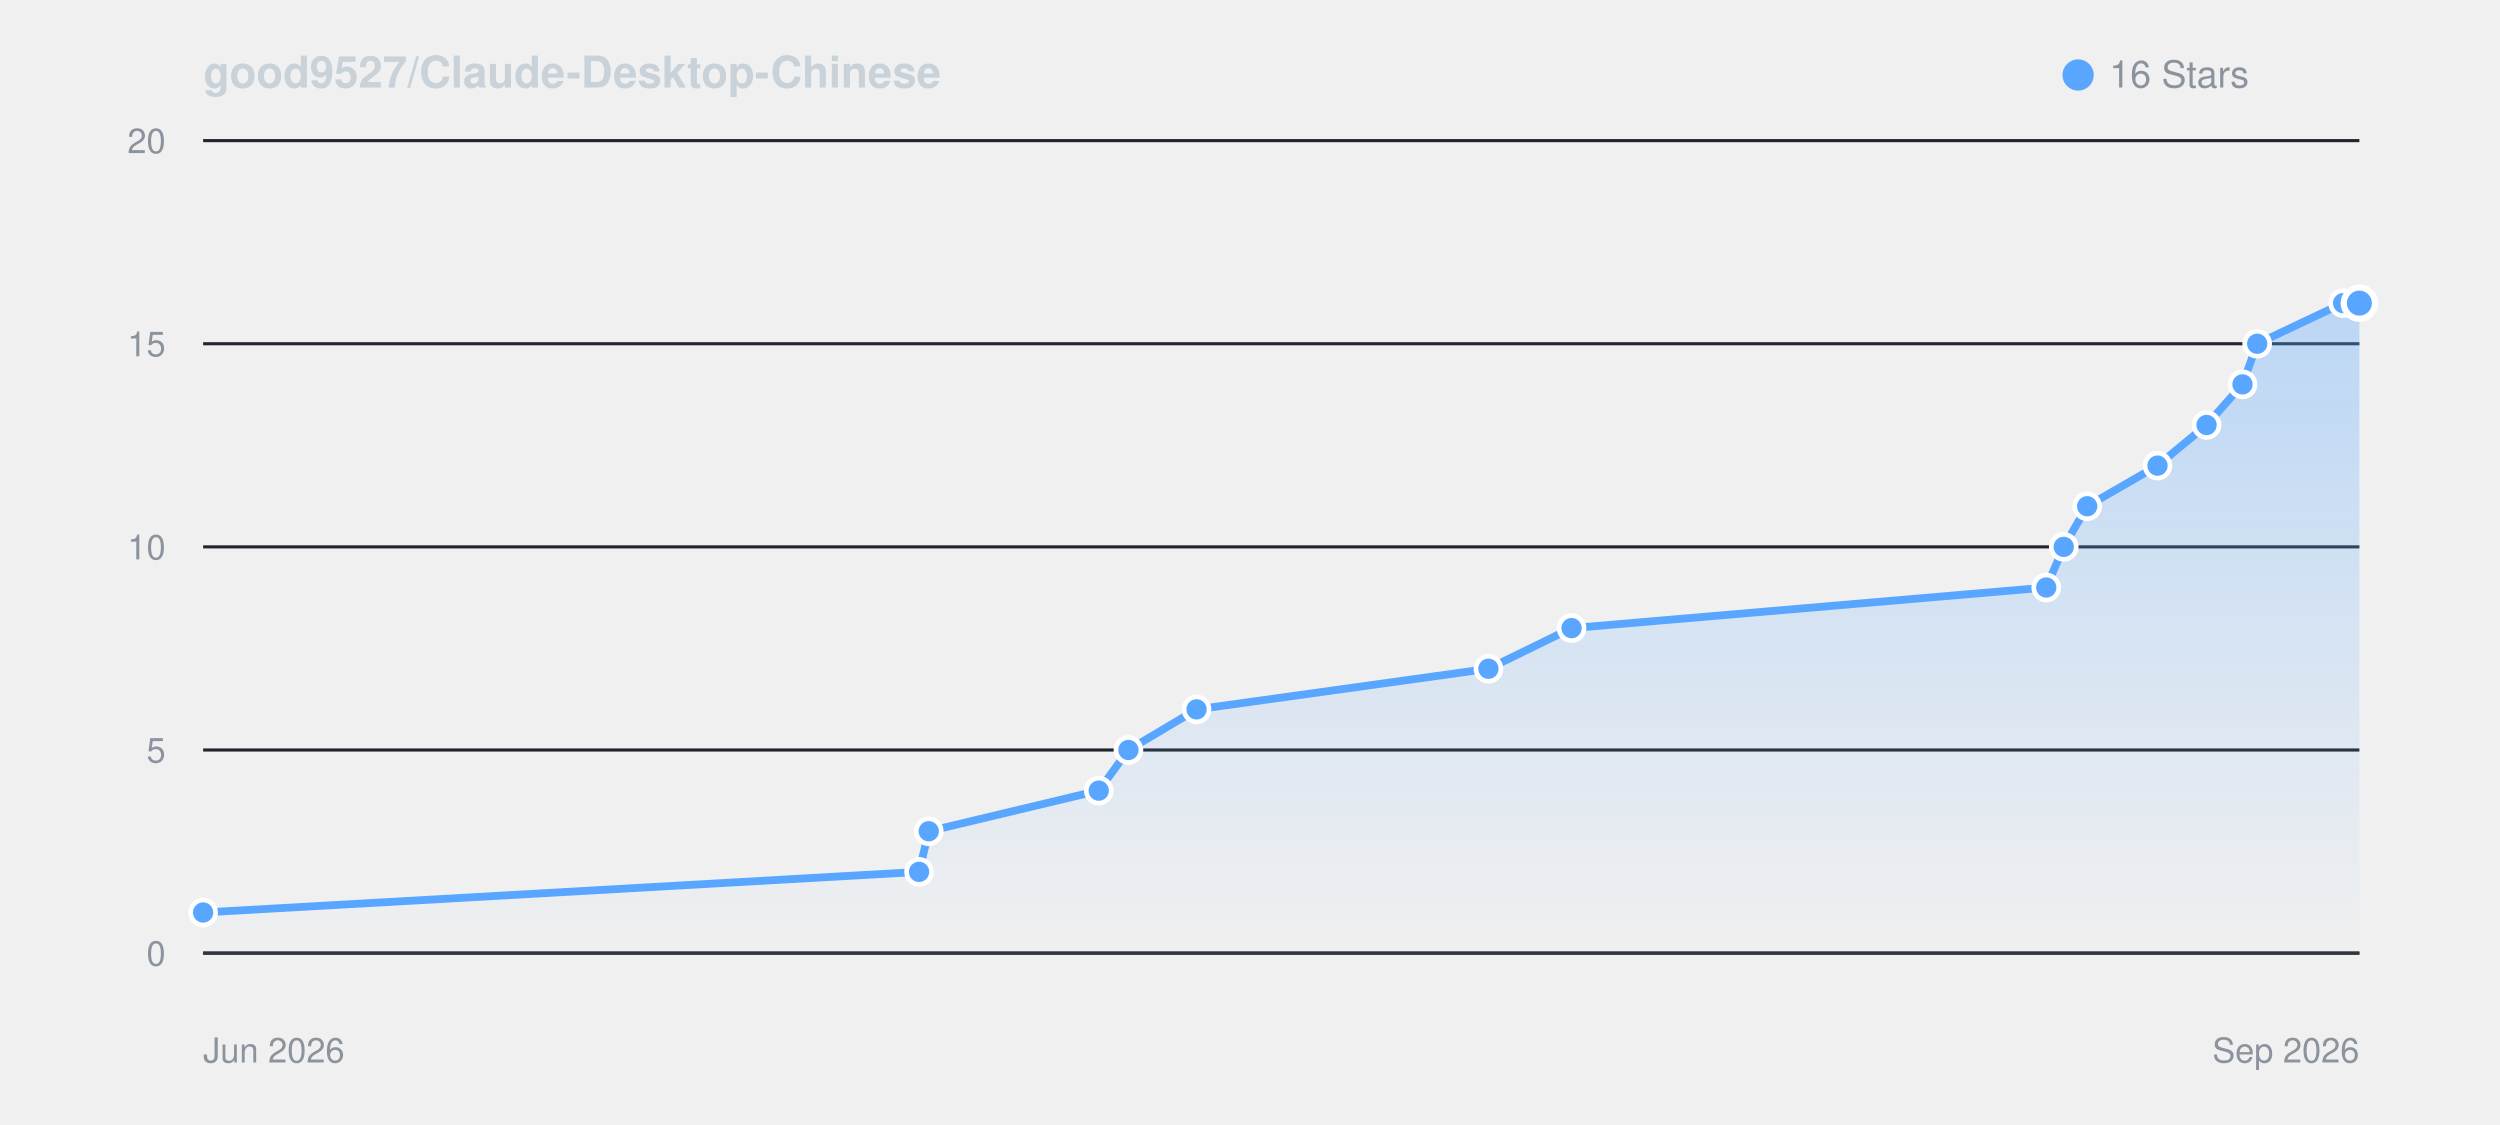
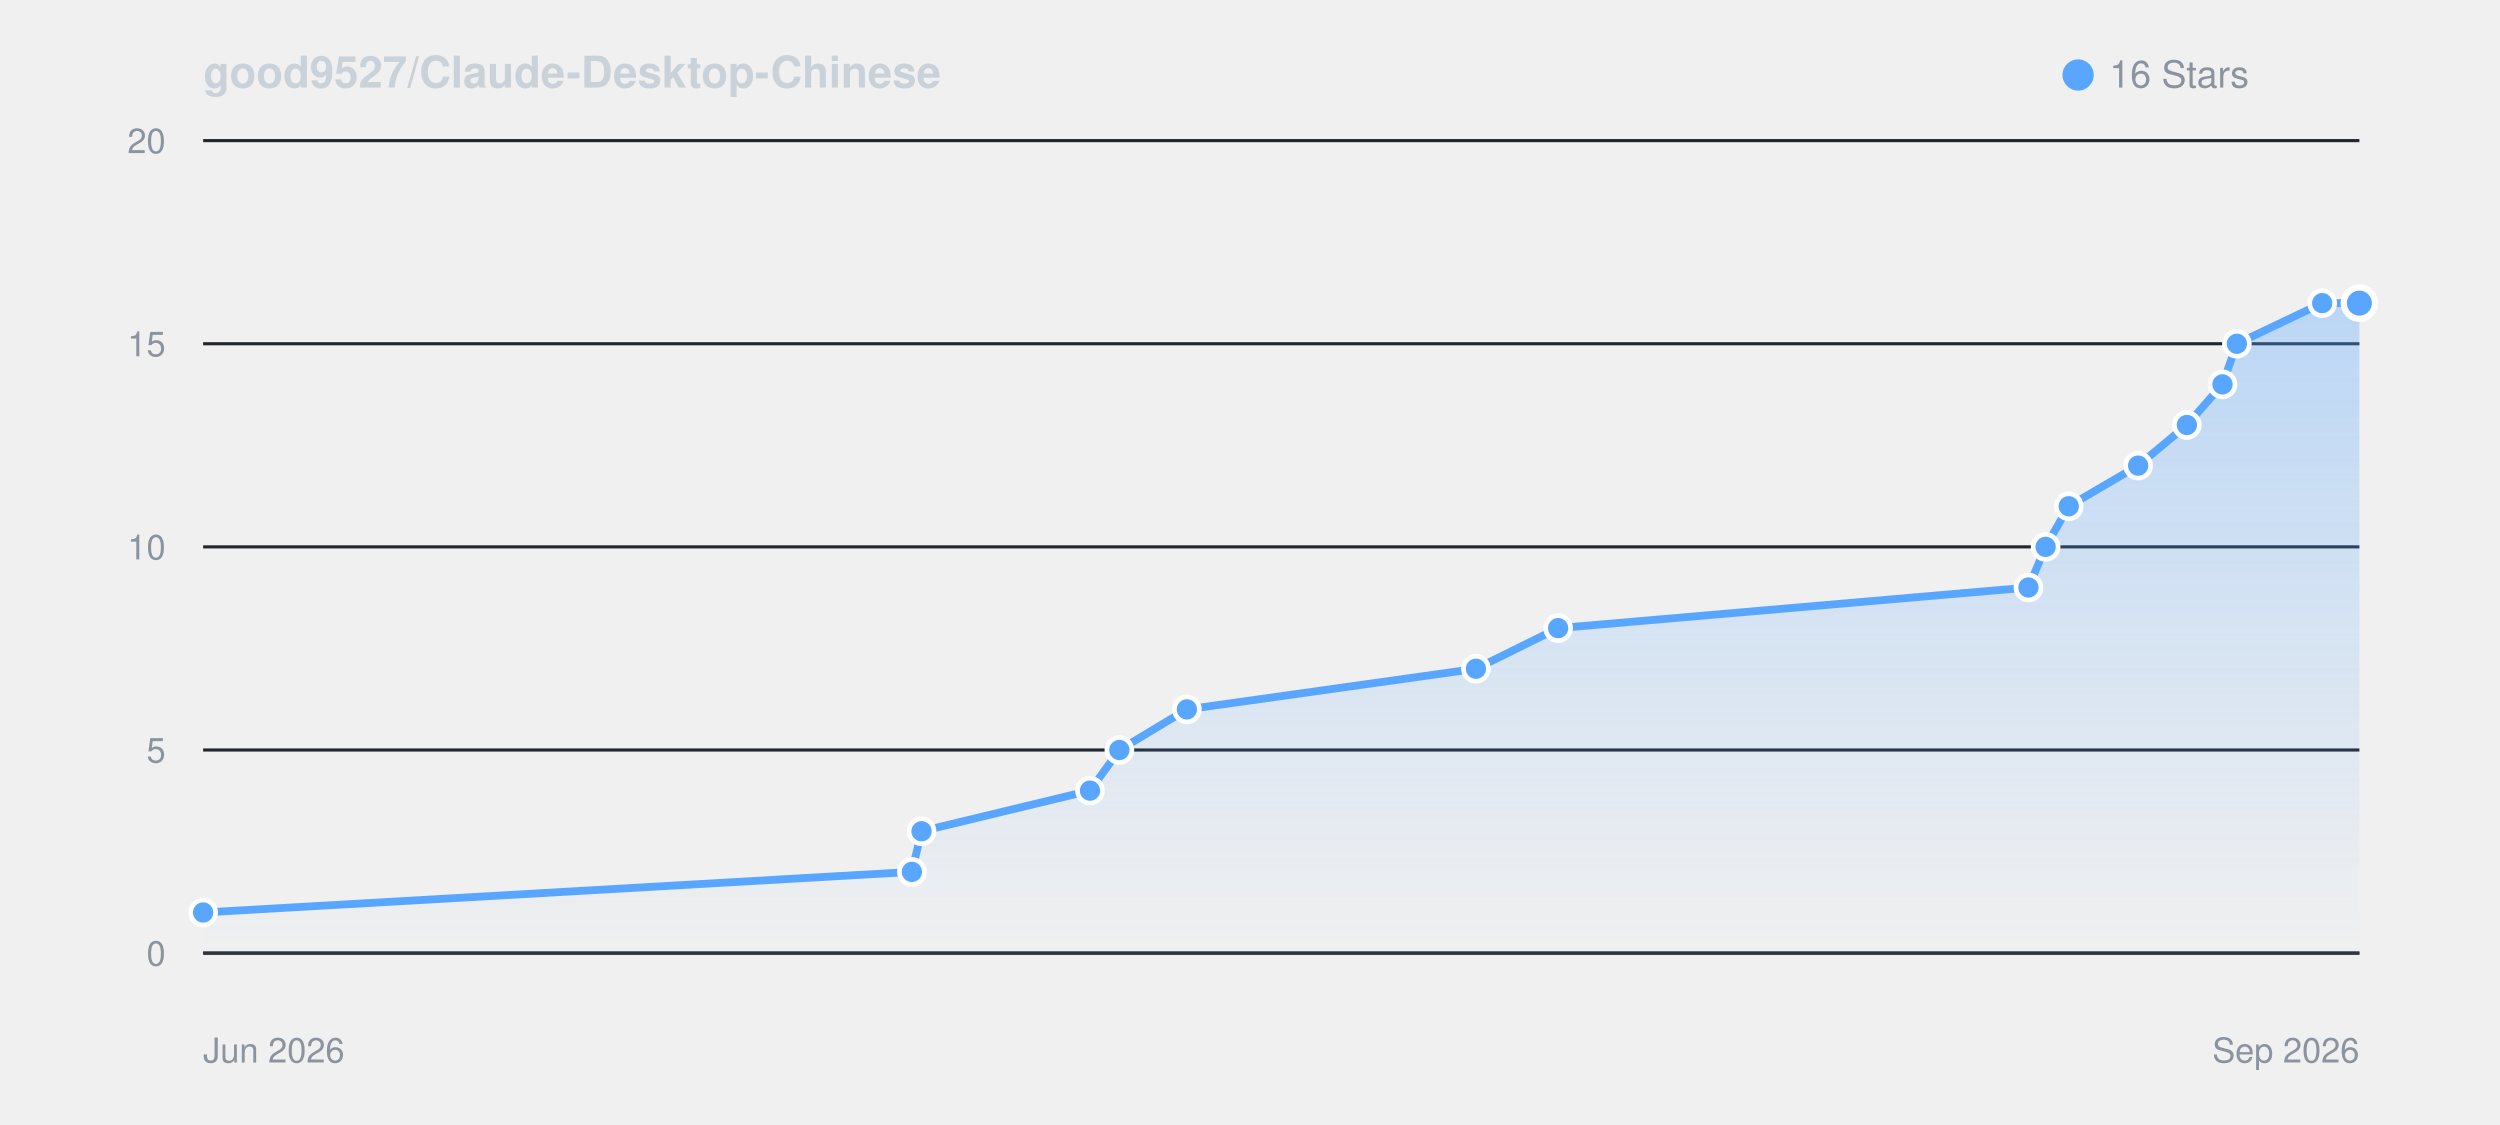
<svg xmlns="http://www.w3.org/2000/svg" viewBox="0 0 800 360" width="100%" height="auto" style="background: #0d1117; border-radius: 8px; border: 1px solid #30363d; font-family: -apple-system, BlinkMacSystemFont, Segoe UI, Helvetica, Arial, sans-serif;">
  <defs>
    <linearGradient id="starGrad_dark" x1="0%" y1="0%" x2="0%" y2="100%">
      <stop offset="0%" stop-color="rgba(88, 166, 255, 0.35)" />
      <stop offset="100%" stop-color="rgba(88, 166, 255, 0.0)" />
    </linearGradient>
  </defs>
  <text x="65" y="28" font-size="14" font-weight="600" fill="#c9d1d9">good9527/Claude-Desktop-Chinese</text>
  <circle cx="665" cy="24" r="5" fill="#58a6ff" />
  <text x="675" y="28" font-size="12" fill="#8b949e">16 Stars</text>
  <line x1="65" y1="305.0" x2="755" y2="305.0" stroke="#21262d" stroke-width="1" />
  <text x="53" y="309.0" font-size="11" fill="#8b949e" text-anchor="end">0</text>
  <line x1="65" y1="240.0" x2="755" y2="240.0" stroke="#21262d" stroke-width="1" />
  <text x="53" y="244.0" font-size="11" fill="#8b949e" text-anchor="end">5</text>
  <line x1="65" y1="175.0" x2="755" y2="175.0" stroke="#21262d" stroke-width="1" />
  <text x="53" y="179.0" font-size="11" fill="#8b949e" text-anchor="end">10</text>
  <line x1="65" y1="110.0" x2="755" y2="110.0" stroke="#21262d" stroke-width="1" />
  <text x="53" y="114.0" font-size="11" fill="#8b949e" text-anchor="end">15</text>
  <line x1="65" y1="45.0" x2="755" y2="45.0" stroke="#21262d" stroke-width="1" />
  <text x="53" y="49.0" font-size="11" fill="#8b949e" text-anchor="end">20</text>
  <line x1="65" y1="305" x2="755" y2="305" stroke="#30363d" stroke-width="1" />
  <text x="65" y="340" font-size="11" fill="#8b949e">Jun 2026</text>
  <text x="755" y="340" font-size="11" fill="#8b949e" text-anchor="end">Sep 2026</text>
-   <path d="M 65.0 292.0 L 294.1 279.0 L 297.2 266.0 L 351.6 253.0 L 361.1 240.0 L 382.9 227.0 L 476.3 214.0 L 502.9 201.0 L 654.8 188.0 L 660.4 175.0 L 667.9 162.0 L 690.4 149.0 L 706.1 136.0 L 717.6 123.0 L 722.3 110.0 L 749.8 97.0 L 755.0 97.0 L 755.0 305.0 L 65.0 305.0 Z" fill="url(#starGrad_dark)" />
-   <path d="M 65.0 292.0 L 294.1 279.0 L 297.2 266.0 L 351.6 253.0 L 361.1 240.0 L 382.9 227.0 L 476.3 214.0 L 502.9 201.0 L 654.8 188.0 L 660.4 175.0 L 667.9 162.0 L 690.4 149.0 L 706.1 136.0 L 717.6 123.0 L 722.3 110.0 L 749.8 97.0 L 755.0 97.0" fill="none" stroke="#58a6ff" stroke-width="2.5" stroke-linecap="round" stroke-linejoin="round" />
+   <path d="M 65.0 292.0 L 291.8 279.0 L 294.9 266.0 L 348.8 253.0 L 358.2 240.0 L 379.8 227.0 L 472.3 214.0 L 498.6 201.0 L 649.1 188.0 L 654.6 175.0 L 662.0 162.0 L 684.2 149.0 L 699.8 136.0 L 711.2 123.0 L 715.8 110.0 L 743.1 97.0 L 755.0 97.0 L 755.0 305.0 L 65.0 305.0 Z" fill="url(#starGrad_dark)" />
+   <path d="M 65.0 292.0 L 291.8 279.0 L 294.9 266.0 L 348.8 253.0 L 358.2 240.0 L 379.8 227.0 L 472.3 214.0 L 498.6 201.0 L 649.1 188.0 L 654.6 175.0 L 662.0 162.0 L 684.2 149.0 L 699.8 136.0 L 711.2 123.0 L 715.8 110.0 L 743.1 97.0 L 755.0 97.0" fill="none" stroke="#58a6ff" stroke-width="2.5" stroke-linecap="round" stroke-linejoin="round" />
  <circle cx="65.0" cy="292.0" r="4" fill="#58a6ff" stroke="#fff" stroke-width="1.5" />
-   <circle cx="294.1" cy="279.0" r="4" fill="#58a6ff" stroke="#fff" stroke-width="1.5" />
-   <circle cx="297.2" cy="266.0" r="4" fill="#58a6ff" stroke="#fff" stroke-width="1.5" />
-   <circle cx="351.6" cy="253.0" r="4" fill="#58a6ff" stroke="#fff" stroke-width="1.5" />
-   <circle cx="361.1" cy="240.0" r="4" fill="#58a6ff" stroke="#fff" stroke-width="1.5" />
-   <circle cx="382.9" cy="227.0" r="4" fill="#58a6ff" stroke="#fff" stroke-width="1.5" />
-   <circle cx="476.3" cy="214.0" r="4" fill="#58a6ff" stroke="#fff" stroke-width="1.5" />
-   <circle cx="502.9" cy="201.0" r="4" fill="#58a6ff" stroke="#fff" stroke-width="1.5" />
-   <circle cx="654.8" cy="188.0" r="4" fill="#58a6ff" stroke="#fff" stroke-width="1.5" />
-   <circle cx="660.4" cy="175.0" r="4" fill="#58a6ff" stroke="#fff" stroke-width="1.5" />
-   <circle cx="667.9" cy="162.0" r="4" fill="#58a6ff" stroke="#fff" stroke-width="1.5" />
-   <circle cx="690.4" cy="149.0" r="4" fill="#58a6ff" stroke="#fff" stroke-width="1.5" />
-   <circle cx="706.1" cy="136.0" r="4" fill="#58a6ff" stroke="#fff" stroke-width="1.5" />
-   <circle cx="717.6" cy="123.0" r="4" fill="#58a6ff" stroke="#fff" stroke-width="1.5" />
-   <circle cx="722.3" cy="110.0" r="4" fill="#58a6ff" stroke="#fff" stroke-width="1.5" />
-   <circle cx="749.8" cy="97.0" r="4" fill="#58a6ff" stroke="#fff" stroke-width="1.5" />
+   <circle cx="291.8" cy="279.0" r="4" fill="#58a6ff" stroke="#fff" stroke-width="1.5" />
+   <circle cx="294.9" cy="266.0" r="4" fill="#58a6ff" stroke="#fff" stroke-width="1.5" />
+   <circle cx="348.8" cy="253.0" r="4" fill="#58a6ff" stroke="#fff" stroke-width="1.5" />
+   <circle cx="358.2" cy="240.0" r="4" fill="#58a6ff" stroke="#fff" stroke-width="1.5" />
+   <circle cx="379.8" cy="227.0" r="4" fill="#58a6ff" stroke="#fff" stroke-width="1.5" />
+   <circle cx="472.3" cy="214.0" r="4" fill="#58a6ff" stroke="#fff" stroke-width="1.5" />
+   <circle cx="498.6" cy="201.0" r="4" fill="#58a6ff" stroke="#fff" stroke-width="1.5" />
+   <circle cx="649.1" cy="188.0" r="4" fill="#58a6ff" stroke="#fff" stroke-width="1.5" />
+   <circle cx="654.6" cy="175.0" r="4" fill="#58a6ff" stroke="#fff" stroke-width="1.5" />
+   <circle cx="662.0" cy="162.0" r="4" fill="#58a6ff" stroke="#fff" stroke-width="1.5" />
+   <circle cx="684.2" cy="149.0" r="4" fill="#58a6ff" stroke="#fff" stroke-width="1.5" />
+   <circle cx="699.8" cy="136.0" r="4" fill="#58a6ff" stroke="#fff" stroke-width="1.5" />
+   <circle cx="711.2" cy="123.0" r="4" fill="#58a6ff" stroke="#fff" stroke-width="1.5" />
+   <circle cx="715.8" cy="110.0" r="4" fill="#58a6ff" stroke="#fff" stroke-width="1.5" />
+   <circle cx="743.1" cy="97.0" r="4" fill="#58a6ff" stroke="#fff" stroke-width="1.5" />
  <circle cx="755.0" cy="97.0" r="5" fill="#58a6ff" stroke="#fff" stroke-width="2" />
</svg>
